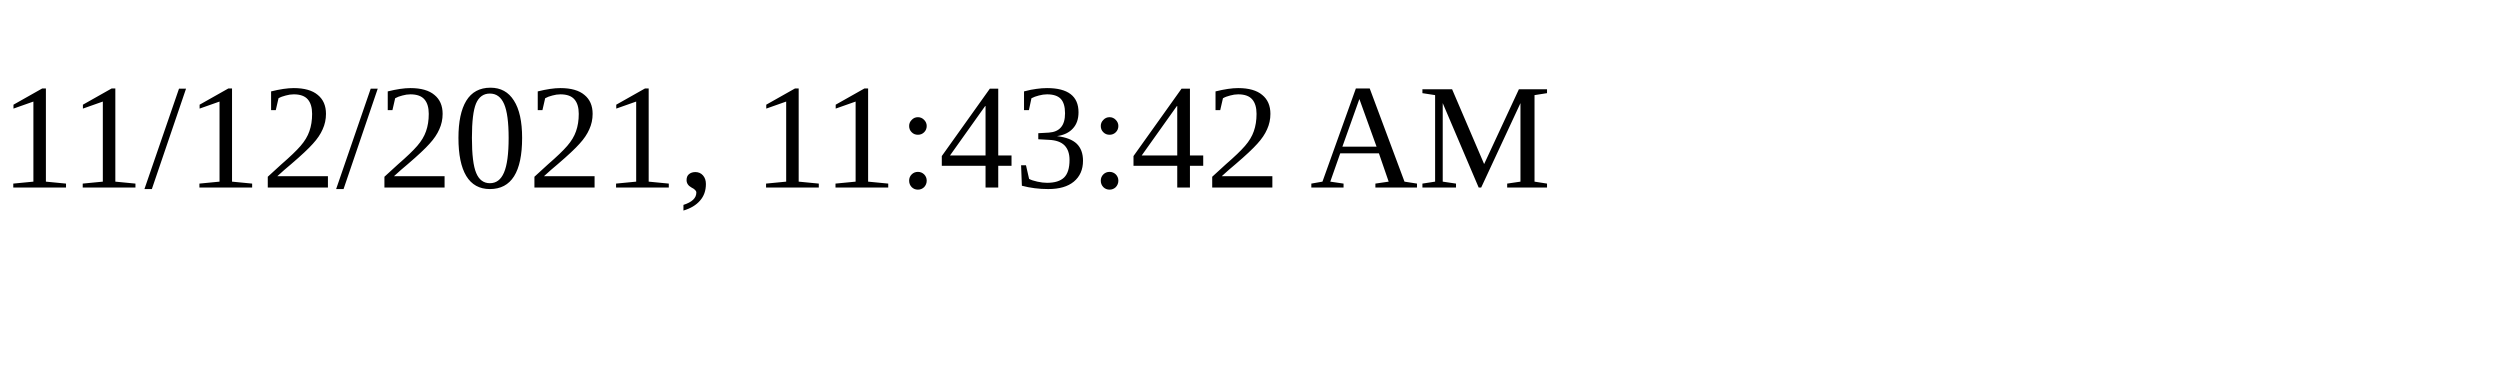
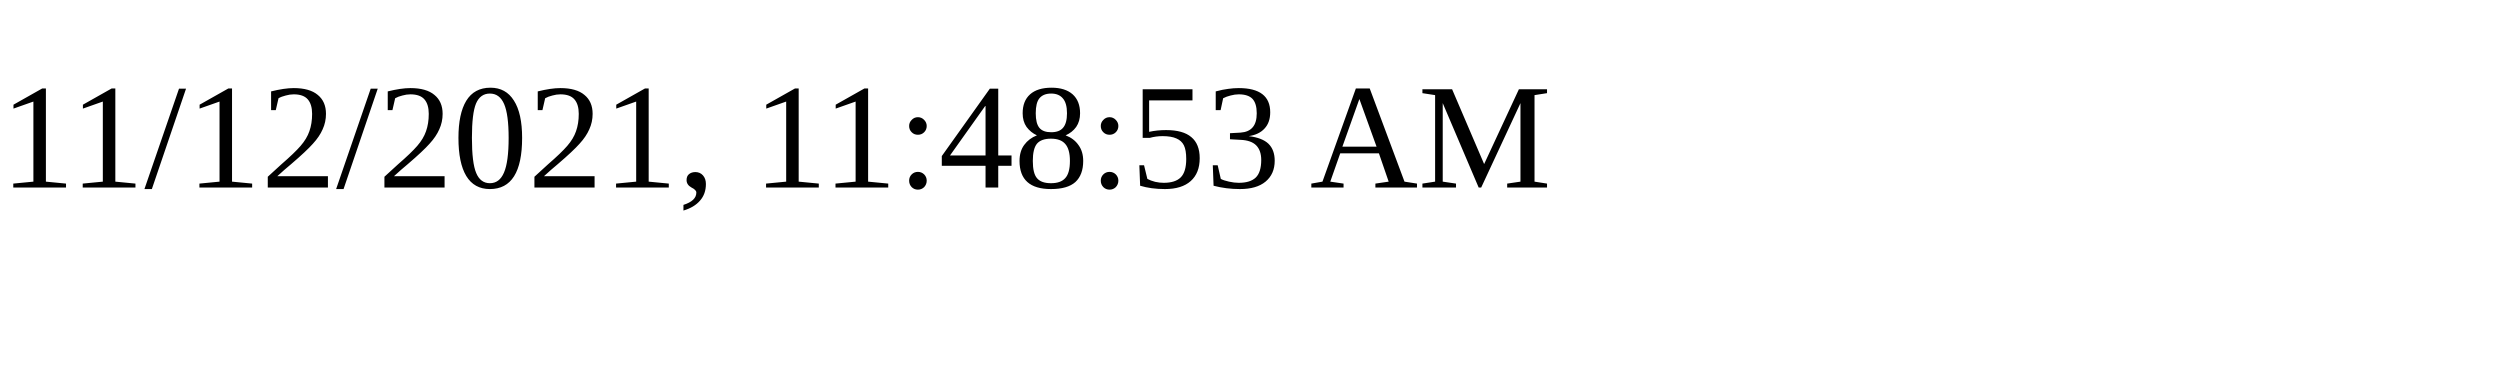
<svg xmlns="http://www.w3.org/2000/svg" height="30" width="200">
-   <text x="0" y="15">11/12/2021, 11:43:42 AM</text>
+   <text x="0" y="15">11/12/2021, 11:48:53 AM</text>
</svg>
